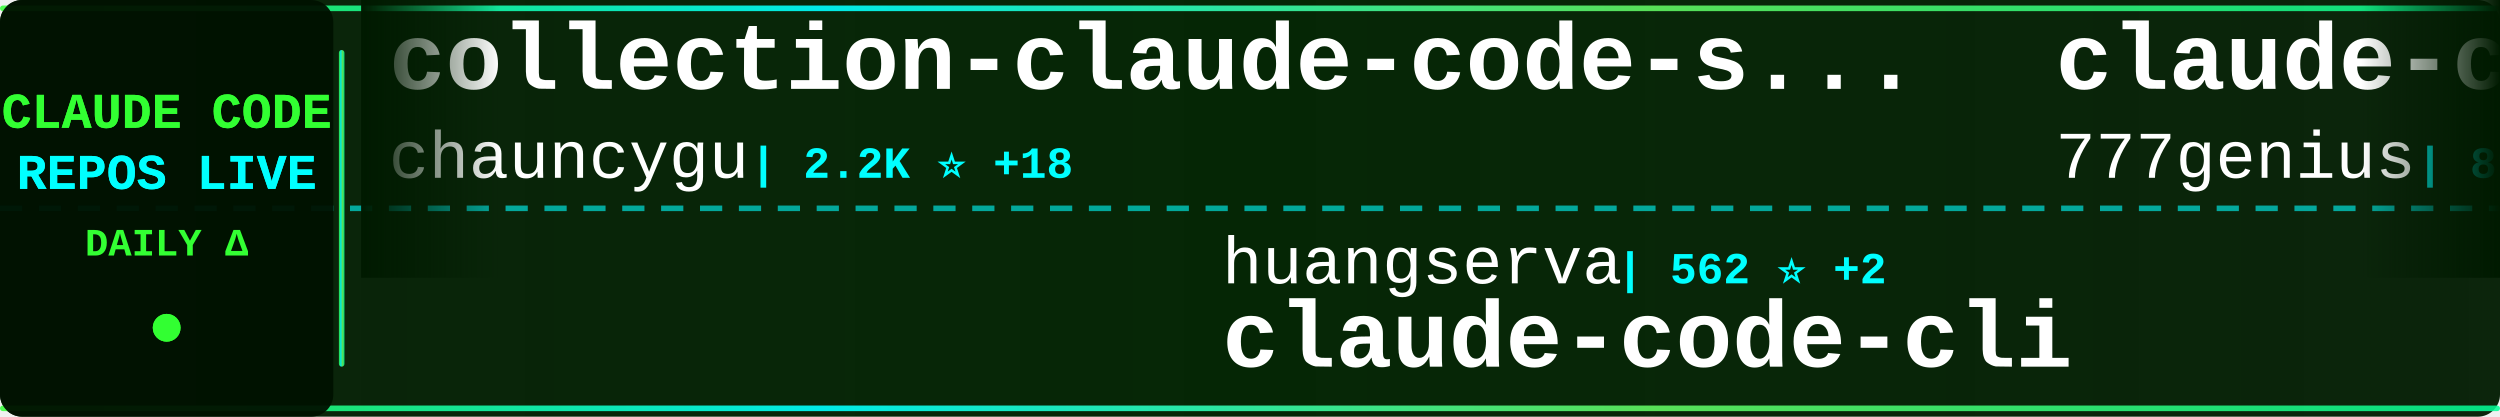
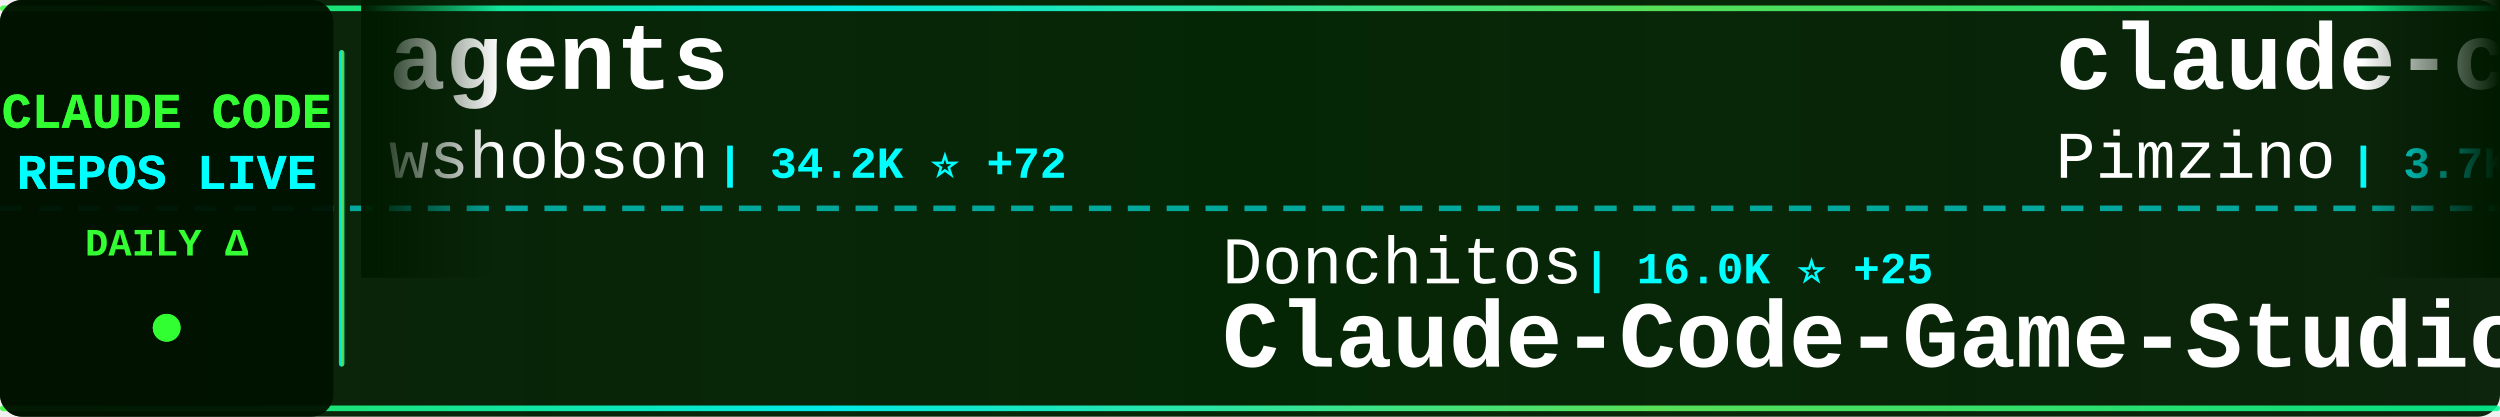
<svg xmlns="http://www.w3.org/2000/svg" width="900" height="150">
  <defs>
    <linearGradient id="tickerBg" x1="0%" y1="0%" x2="100%" y2="0%">
      <stop offset="0%" style="stop-color:#001a00;stop-opacity:0.95" />
      <stop offset="50%" style="stop-color:#002200;stop-opacity:0.98" />
      <stop offset="100%" style="stop-color:#001a00;stop-opacity:0.95" />
    </linearGradient>
    <linearGradient id="borderGrad" x1="0%" y1="0%" x2="100%" y2="0%">
      <stop offset="0%" style="stop-color:#33ff33;stop-opacity:0.85">
        <animate attributeName="stop-opacity" values="0.85;1;0.85" dur="2s" repeatCount="indefinite" />
      </stop>
      <stop offset="33%" style="stop-color:#00ffff;stop-opacity:0.9">
        <animate attributeName="stop-opacity" values="0.9;1;0.9" dur="2.2s" repeatCount="indefinite" />
      </stop>
      <stop offset="66%" style="stop-color:#66ff66;stop-opacity:0.85">
        <animate attributeName="stop-opacity" values="0.85;1;0.85" dur="1.8s" repeatCount="indefinite" />
      </stop>
      <stop offset="100%" style="stop-color:#00ff99;stop-opacity:0.85">
        <animate attributeName="stop-opacity" values="0.85;1;0.85" dur="2s" repeatCount="indefinite" />
      </stop>
    </linearGradient>
    <filter id="textGlow">
      <feGaussianBlur stdDeviation="0.1" result="coloredBlur" />
      <feMerge>
        <feMergeNode in="coloredBlur" />
        <feMergeNode in="SourceGraphic" />
      </feMerge>
    </filter>
    <filter id="metricGlow">
      <feGaussianBlur stdDeviation="0.2" result="coloredBlur" />
      <feMerge>
        <feMergeNode in="coloredBlur" />
        <feMergeNode in="SourceGraphic" />
      </feMerge>
    </filter>
    <linearGradient id="leftFade" x1="0%" y1="0%" x2="100%" y2="0%">
      <stop offset="0%" style="stop-color:#001a00;stop-opacity:1" />
      <stop offset="100%" style="stop-color:#001a00;stop-opacity:0" />
    </linearGradient>
    <linearGradient id="rightFade" x1="0%" y1="0%" x2="100%" y2="0%">
      <stop offset="0%" style="stop-color:#001a00;stop-opacity:0" />
      <stop offset="100%" style="stop-color:#001a00;stop-opacity:1" />
    </linearGradient>
  </defs>
  <rect width="900" height="150" fill="url(#tickerBg)" rx="8" />
  <rect x="0" y="2" width="900" height="2" fill="url(#borderGrad)" rx="1" />
  <rect x="0" y="146" width="900" height="2" fill="url(#borderGrad)" rx="1" />
  <line x1="0" y1="75" x2="900" y2="75" stroke="#00ffff" stroke-width="2" stroke-dasharray="8 6" opacity="0.6" />
  <rect x="0" y="0" width="120" height="150" fill="#001100" opacity="0.95" rx="8" />
  <text x="60" y="46" font-family="'Courier New', monospace" font-size="18" font-weight="bold" fill="#33ff33" text-anchor="middle" filter="url(#textGlow)">
    CLAUDE CODE
  </text>
  <text x="60" y="68" font-family="'Courier New', monospace" font-size="18" font-weight="bold" fill="#00ffff" text-anchor="middle" filter="url(#textGlow)">
    REPOS LIVE
  </text>
  <text x="60" y="92" font-family="'Courier New', monospace" font-size="14" font-weight="bold" fill="#33ff33" text-anchor="middle">
    DAILY Δ
  </text>
  <circle cx="60" cy="118" r="5" fill="#33ff33" filter="url(#metricGlow)">
    <animate attributeName="r" values="4;6;4" dur="1.5s" repeatCount="indefinite" />
    <animate attributeName="opacity" values="0.6;1;0.6" dur="1.5s" repeatCount="indefinite" />
  </circle>
  <rect x="122" y="18" width="2" height="114" fill="url(#borderGrad)" rx="1" />
  <clipPath id="tickerClip">
    <rect x="130" y="0" width="770" height="150" />
  </clipPath>
  <g clip-path="url(#tickerClip)">
    <g id="tickerItems">
      <animateTransform attributeName="transform" attributeType="XML" type="translate" from="0 0" to="-3000 0" dur="54s" repeatCount="indefinite" />
      <g transform="translate(0, 0)">
-         <text x="140" y="32" font-family="'Courier New', monospace" font-size="34" font-weight="bold" fill="#ffffff">collection-claude-code-s...</text>
-         <text x="140" y="64" font-family="'Courier New', monospace" font-size="24" font-weight="normal" fill="#ffffff" opacity="1.0">chauncygu</text>
-         <text x="270" y="64" font-family="'Courier New', monospace" font-size="16" font-weight="bold" fill="#00ffff"> | 2.2K ⭐ +18</text>
+         <text x="140" y="32" font-family="'Courier New', monospace" font-size="34" font-weight="bold" fill="#ffffff">agents</text>
+         <text x="140" y="64" font-family="'Courier New', monospace" font-size="24" font-weight="normal" fill="#ffffff" opacity="1.0">wshobson</text>
+         <text x="258" y="64" font-family="'Courier New', monospace" font-size="16" font-weight="bold" fill="#00ffff"> | 34.2K ⭐ +72</text>
      </g>
      <g transform="translate(300, 0)">
-         <text x="140" y="102" font-family="'Courier New', monospace" font-size="24" font-weight="normal" fill="#ffffff" opacity="1.0">huangserva</text>
-         <text x="282" y="102" font-family="'Courier New', monospace" font-size="16" font-weight="bold" fill="#00ffff"> | 562 ⭐ +2</text>
-         <text x="140" y="132" font-family="'Courier New', monospace" font-size="34" font-weight="bold" fill="#ffffff">claude-code-cli</text>
+         <text x="140" y="102" font-family="'Courier New', monospace" font-size="24" font-weight="normal" fill="#ffffff" opacity="1.0">Donchitos</text>
+         <text x="270" y="102" font-family="'Courier New', monospace" font-size="16" font-weight="bold" fill="#00ffff"> | 16.0K ⭐ +25</text>
+         <text x="140" y="132" font-family="'Courier New', monospace" font-size="34" font-weight="bold" fill="#ffffff">Claude-Code-Game-Studios</text>
      </g>
      <g transform="translate(600, 0)">
-         <text x="140" y="32" font-family="'Courier New', monospace" font-size="34" font-weight="bold" fill="#ffffff">claude-code-source-code</text>
-         <text x="140" y="64" font-family="'Courier New', monospace" font-size="24" font-weight="normal" fill="#ffffff" opacity="1.0">777genius</text>
-         <text x="270" y="64" font-family="'Courier New', monospace" font-size="16" font-weight="bold" fill="#00ffff"> | 899 ⭐</text>
+         <text x="140" y="32" font-family="'Courier New', monospace" font-size="34" font-weight="bold" fill="#ffffff">claude-code-spec-workflo...</text>
+         <text x="140" y="64" font-family="'Courier New', monospace" font-size="24" font-weight="normal" fill="#ffffff" opacity="1.0">Pimzino</text>
+         <text x="246" y="64" font-family="'Courier New', monospace" font-size="16" font-weight="bold" fill="#00ffff"> | 3.7K ⭐ +8</text>
      </g>
      <g transform="translate(900, 0)">
-         <text x="140" y="102" font-family="'Courier New', monospace" font-size="24" font-weight="normal" fill="#ffffff" opacity="1.0">ykdojo</text>
-         <text x="234" y="102" font-family="'Courier New', monospace" font-size="16" font-weight="bold" fill="#00ffff"> | 7.9K ⭐ +17</text>
-         <text x="140" y="132" font-family="'Courier New', monospace" font-size="34" font-weight="bold" fill="#ffffff">claude-code-tips</text>
+         <text x="140" y="102" font-family="'Courier New', monospace" font-size="24" font-weight="normal" fill="#ffffff" opacity="1.0">pengchengneo</text>
+         <text x="306" y="102" font-family="'Courier New', monospace" font-size="16" font-weight="bold" fill="#00ffff"> | 1.2K ⭐ +8</text>
+         <text x="140" y="132" font-family="'Courier New', monospace" font-size="34" font-weight="bold" fill="#ffffff">Claude-Code</text>
      </g>
      <g transform="translate(1200, 0)">
-         <text x="140" y="32" font-family="'Courier New', monospace" font-size="34" font-weight="bold" fill="#ffffff">nanoclaw</text>
-         <text x="140" y="64" font-family="'Courier New', monospace" font-size="24" font-weight="normal" fill="#ffffff" opacity="1.0">qwibitai</text>
-         <text x="258" y="64" font-family="'Courier New', monospace" font-size="16" font-weight="bold" fill="#00ffff"> | 27.9K ⭐ +163</text>
+         <text x="140" y="32" font-family="'Courier New', monospace" font-size="34" font-weight="bold" fill="#ffffff">Open-ClaudeCode</text>
+         <text x="140" y="64" font-family="'Courier New', monospace" font-size="24" font-weight="normal" fill="#ffffff" opacity="1.0">LING71671</text>
+         <text x="270" y="64" font-family="'Courier New', monospace" font-size="16" font-weight="bold" fill="#00ffff"> | 777 ⭐ +7</text>
      </g>
      <g transform="translate(1500, 0)">
-         <text x="140" y="102" font-family="'Courier New', monospace" font-size="24" font-weight="normal" fill="#ffffff" opacity="1.0">sickn33</text>
-         <text x="246" y="102" font-family="'Courier New', monospace" font-size="16" font-weight="bold" fill="#00ffff"> | 34.9K ⭐ +160</text>
-         <text x="140" y="132" font-family="'Courier New', monospace" font-size="34" font-weight="bold" fill="#ffffff">antigravity-awesome-skil...</text>
+         <text x="140" y="102" font-family="'Courier New', monospace" font-size="24" font-weight="normal" fill="#ffffff" opacity="1.0">Windy3f3f3f3f</text>
+         <text x="318" y="102" font-family="'Courier New', monospace" font-size="16" font-weight="bold" fill="#00ffff"> | 2.0K ⭐ +11</text>
+         <text x="140" y="132" font-family="'Courier New', monospace" font-size="34" font-weight="bold" fill="#ffffff">how-claude-code-works</text>
      </g>
      <g transform="translate(1800, 0)">
-         <text x="140" y="32" font-family="'Courier New', monospace" font-size="34" font-weight="bold" fill="#ffffff">claude-skills</text>
-         <text x="140" y="64" font-family="'Courier New', monospace" font-size="24" font-weight="normal" fill="#ffffff" opacity="1.0">alirezarezvani</text>
-         <text x="330" y="64" font-family="'Courier New', monospace" font-size="16" font-weight="bold" fill="#00ffff"> | 12.6K ⭐ +134</text>
+         <text x="140" y="32" font-family="'Courier New', monospace" font-size="34" font-weight="bold" fill="#ffffff">claude-code-my-workflow</text>
+         <text x="140" y="64" font-family="'Courier New', monospace" font-size="24" font-weight="normal" fill="#ffffff" opacity="1.0">pedrohcgs</text>
+         <text x="270" y="64" font-family="'Courier New', monospace" font-size="16" font-weight="bold" fill="#00ffff"> | 983 ⭐ +12</text>
      </g>
      <g transform="translate(2100, 0)">
-         <text x="140" y="102" font-family="'Courier New', monospace" font-size="24" font-weight="normal" fill="#ffffff" opacity="1.0">anthropics</text>
-         <text x="282" y="102" font-family="'Courier New', monospace" font-size="16" font-weight="bold" fill="#00ffff"> | 123.3K ⭐ +585</text>
-         <text x="140" y="132" font-family="'Courier New', monospace" font-size="34" font-weight="bold" fill="#ffffff">skills</text>
+         <text x="140" y="102" font-family="'Courier New', monospace" font-size="24" font-weight="normal" fill="#ffffff" opacity="1.0">zebbern</text>
+         <text x="246" y="102" font-family="'Courier New', monospace" font-size="16" font-weight="bold" fill="#00ffff"> | 4.0K ⭐ +24</text>
+         <text x="140" y="132" font-family="'Courier New', monospace" font-size="34" font-weight="bold" fill="#ffffff">claude-code-guide</text>
      </g>
      <g transform="translate(2400, 0)">
-         <text x="140" y="32" font-family="'Courier New', monospace" font-size="34" font-weight="bold" fill="#ffffff">claude-code-webui</text>
-         <text x="140" y="64" font-family="'Courier New', monospace" font-size="24" font-weight="normal" fill="#ffffff" opacity="1.0">sugyan</text>
-         <text x="234" y="64" font-family="'Courier New', monospace" font-size="16" font-weight="bold" fill="#00ffff"> | 1.0K ⭐ +3</text>
+         <text x="140" y="32" font-family="'Courier New', monospace" font-size="34" font-weight="bold" fill="#ffffff">claude-code-proxy</text>
+         <text x="140" y="64" font-family="'Courier New', monospace" font-size="24" font-weight="normal" fill="#ffffff" opacity="1.0">fuergaosi233</text>
+         <text x="306" y="64" font-family="'Courier New', monospace" font-size="16" font-weight="bold" fill="#00ffff"> | 2.5K ⭐ +11</text>
      </g>
      <g transform="translate(2700, 0)">
-         <text x="140" y="102" font-family="'Courier New', monospace" font-size="24" font-weight="normal" fill="#ffffff" opacity="1.0">ghuntley</text>
-         <text x="258" y="102" font-family="'Courier New', monospace" font-size="16" font-weight="bold" fill="#00ffff"> | 974 ⭐</text>
-         <text x="140" y="132" font-family="'Courier New', monospace" font-size="34" font-weight="bold" fill="#ffffff">claude-code-source-code-...</text>
+         <text x="140" y="102" font-family="'Courier New', monospace" font-size="24" font-weight="normal" fill="#ffffff" opacity="1.0">anthropics</text>
+         <text x="282" y="102" font-family="'Courier New', monospace" font-size="16" font-weight="bold" fill="#00ffff"> | 800 ⭐ +1</text>
+         <text x="140" y="132" font-family="'Courier New', monospace" font-size="34" font-weight="bold" fill="#ffffff">claude-code-base-action</text>
      </g>
      <g transform="translate(3000, 0)">
-         <text x="140" y="32" font-family="'Courier New', monospace" font-size="34" font-weight="bold" fill="#ffffff">collection-claude-code-s...</text>
-         <text x="140" y="64" font-family="'Courier New', monospace" font-size="24" font-weight="normal" fill="#ffffff" opacity="1.0">chauncygu</text>
-         <text x="270" y="64" font-family="'Courier New', monospace" font-size="16" font-weight="bold" fill="#00ffff"> | 2.2K ⭐ +18</text>
+         <text x="140" y="32" font-family="'Courier New', monospace" font-size="34" font-weight="bold" fill="#ffffff">agents</text>
+         <text x="140" y="64" font-family="'Courier New', monospace" font-size="24" font-weight="normal" fill="#ffffff" opacity="1.0">wshobson</text>
+         <text x="258" y="64" font-family="'Courier New', monospace" font-size="16" font-weight="bold" fill="#00ffff"> | 34.2K ⭐ +72</text>
      </g>
      <g transform="translate(3300, 0)">
-         <text x="140" y="102" font-family="'Courier New', monospace" font-size="24" font-weight="normal" fill="#ffffff" opacity="1.0">huangserva</text>
-         <text x="282" y="102" font-family="'Courier New', monospace" font-size="16" font-weight="bold" fill="#00ffff"> | 562 ⭐ +2</text>
-         <text x="140" y="132" font-family="'Courier New', monospace" font-size="34" font-weight="bold" fill="#ffffff">claude-code-cli</text>
+         <text x="140" y="102" font-family="'Courier New', monospace" font-size="24" font-weight="normal" fill="#ffffff" opacity="1.0">Donchitos</text>
+         <text x="270" y="102" font-family="'Courier New', monospace" font-size="16" font-weight="bold" fill="#00ffff"> | 16.0K ⭐ +25</text>
+         <text x="140" y="132" font-family="'Courier New', monospace" font-size="34" font-weight="bold" fill="#ffffff">Claude-Code-Game-Studios</text>
      </g>
      <g transform="translate(3600, 0)">
-         <text x="140" y="32" font-family="'Courier New', monospace" font-size="34" font-weight="bold" fill="#ffffff">claude-code-source-code</text>
-         <text x="140" y="64" font-family="'Courier New', monospace" font-size="24" font-weight="normal" fill="#ffffff" opacity="1.0">777genius</text>
-         <text x="270" y="64" font-family="'Courier New', monospace" font-size="16" font-weight="bold" fill="#00ffff"> | 899 ⭐</text>
+         <text x="140" y="32" font-family="'Courier New', monospace" font-size="34" font-weight="bold" fill="#ffffff">claude-code-spec-workflo...</text>
+         <text x="140" y="64" font-family="'Courier New', monospace" font-size="24" font-weight="normal" fill="#ffffff" opacity="1.0">Pimzino</text>
+         <text x="246" y="64" font-family="'Courier New', monospace" font-size="16" font-weight="bold" fill="#00ffff"> | 3.7K ⭐ +8</text>
      </g>
      <g transform="translate(3900, 0)">
-         <text x="140" y="102" font-family="'Courier New', monospace" font-size="24" font-weight="normal" fill="#ffffff" opacity="1.0">ykdojo</text>
-         <text x="234" y="102" font-family="'Courier New', monospace" font-size="16" font-weight="bold" fill="#00ffff"> | 7.9K ⭐ +17</text>
-         <text x="140" y="132" font-family="'Courier New', monospace" font-size="34" font-weight="bold" fill="#ffffff">claude-code-tips</text>
+         <text x="140" y="102" font-family="'Courier New', monospace" font-size="24" font-weight="normal" fill="#ffffff" opacity="1.0">pengchengneo</text>
+         <text x="306" y="102" font-family="'Courier New', monospace" font-size="16" font-weight="bold" fill="#00ffff"> | 1.2K ⭐ +8</text>
+         <text x="140" y="132" font-family="'Courier New', monospace" font-size="34" font-weight="bold" fill="#ffffff">Claude-Code</text>
      </g>
    </g>
  </g>
  <rect x="130" y="0" width="50" height="100" fill="url(#leftFade)" />
  <rect x="850" y="0" width="50" height="100" fill="url(#rightFade)" />
</svg>
